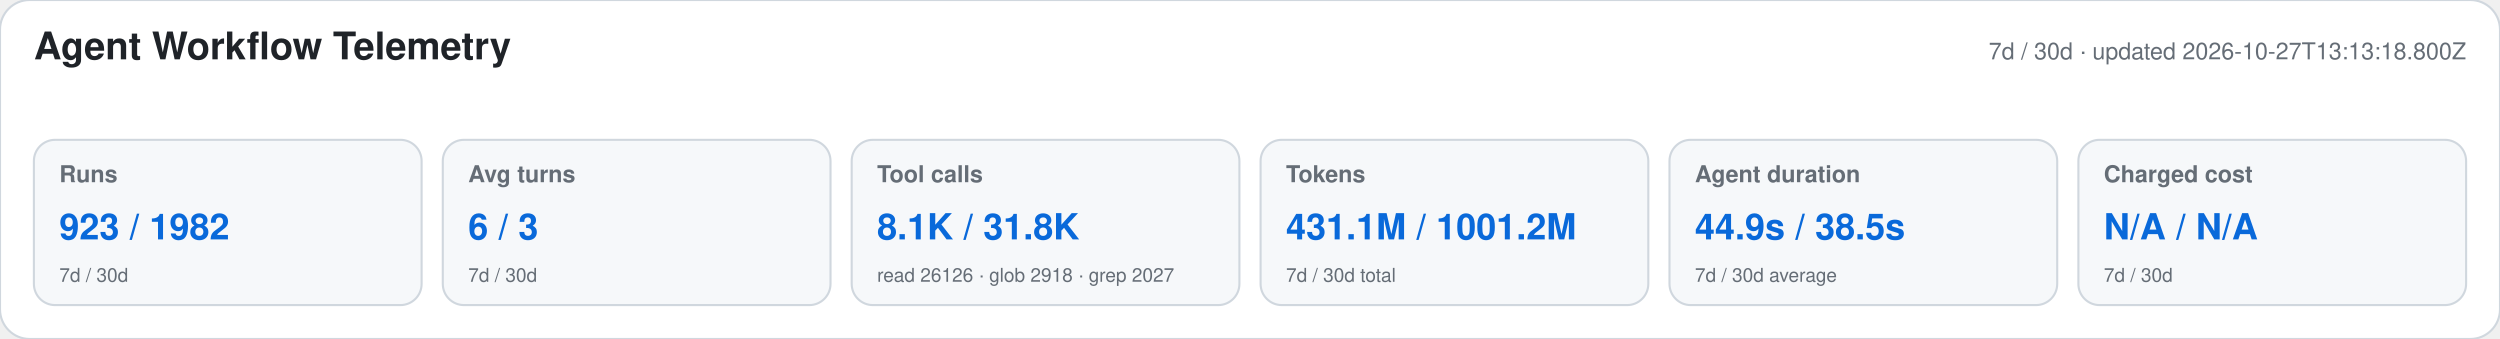
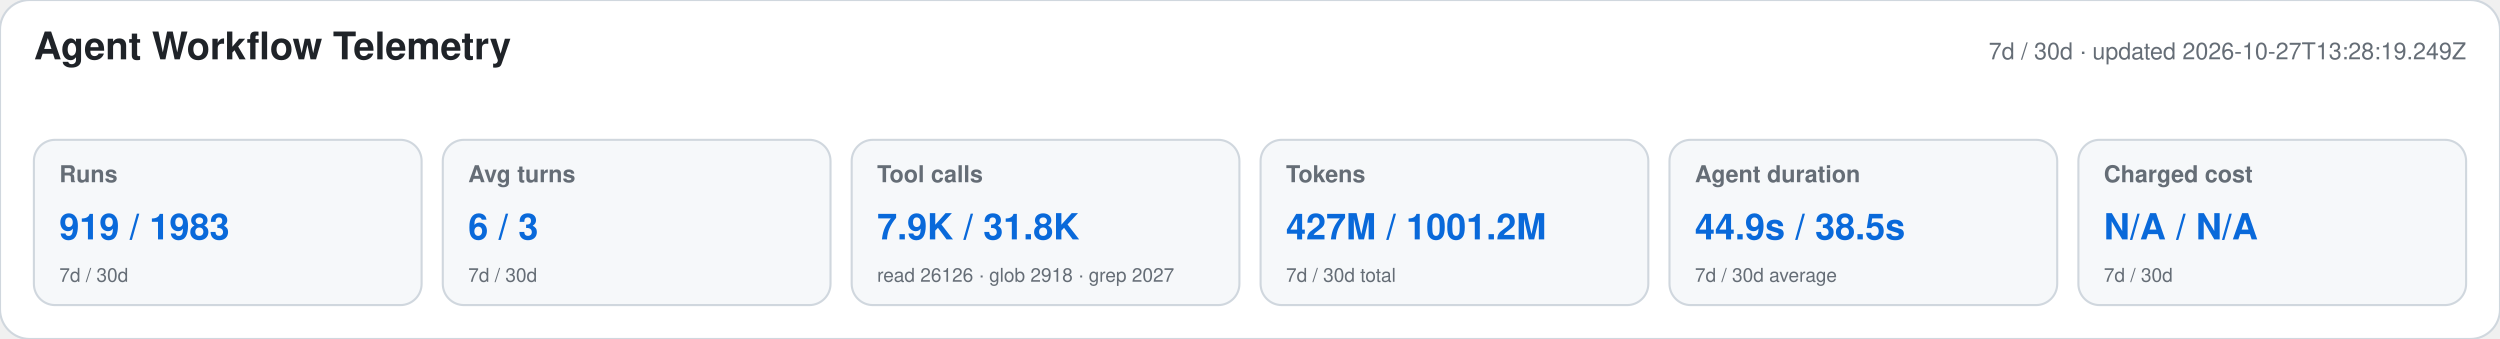
<svg xmlns="http://www.w3.org/2000/svg" width="1180" height="160" viewBox="0 0 1180 160" role="img" aria-labelledby="title desc">
  <style>text{font-family:-apple-system,BlinkMacSystemFont,"Segoe UI",Helvetica,Arial,sans-serif}.heading{font-size:18px;font-weight:650;fill:#1f2328}.meta,.label,.secondary{fill:#656d76}.meta,.label{font-size:11px}.label{font-weight:600}.primary{font-size:17px;font-weight:700;fill:#0969da}.secondary{font-size:9px}</style>
  <rect width="1180" height="160" rx="14" fill="#ffffff" stroke="#d0d7de" />
  <text x="16" y="28" class="heading">Agent Workflow Telemetry</text>
-   <text x="1164" y="28" text-anchor="end" class="meta">7d / 30d · updated 2026-10-27T13:13:18.800Z</text>
+   <text x="1164" y="28" text-anchor="end" class="meta">7d / 30d · updated 2026-10-27T13:28:19.249Z</text>
  <g>
    <rect x="16" y="66" width="183" height="78" rx="10" fill="#f6f8fa" stroke="#d0d7de" />
    <text x="28" y="86" class="label">Runs</text>
-     <text x="28" y="113" class="primary">923 / 1982</text>
+     <text x="28" y="113" class="primary">919 / 1983</text>
    <text x="28" y="133" class="secondary">7d / 30d</text>
  </g>
  <g>
    <rect x="209" y="66" width="183" height="78" rx="10" fill="#f6f8fa" stroke="#d0d7de" />
    <text x="221" y="86" class="label">Avg turns</text>
    <text x="221" y="113" class="primary">6 / 3</text>
    <text x="221" y="133" class="secondary">7d / 30d</text>
  </g>
  <g>
    <rect x="402" y="66" width="183" height="78" rx="10" fill="#f6f8fa" stroke="#d0d7de" />
    <text x="414" y="86" class="label">Tool calls</text>
-     <text x="414" y="113" class="primary">8.1K / 31.8K</text>
+     <text x="414" y="113" class="primary">7.9K / 31.8K</text>
    <text x="414" y="133" class="secondary">read 26126 · glob 2918 · grep 2027</text>
  </g>
  <g>
    <rect x="595" y="66" width="183" height="78" rx="10" fill="#f6f8fa" stroke="#d0d7de" />
    <text x="607" y="86" class="label">Tokens</text>
-     <text x="607" y="113" class="primary">431.1M / 1001.2M</text>
+     <text x="607" y="113" class="primary">427M / 1001.2M</text>
    <text x="607" y="133" class="secondary">7d / 30d total</text>
  </g>
  <g>
    <rect x="788" y="66" width="183" height="78" rx="10" fill="#f6f8fa" stroke="#d0d7de" />
    <text x="800" y="86" class="label">Agent duration</text>
    <text x="800" y="113" class="primary">44.9s / 38.5s</text>
    <text x="800" y="133" class="secondary">7d / 30d average</text>
  </g>
  <g>
    <rect x="981" y="66" width="183" height="78" rx="10" fill="#f6f8fa" stroke="#d0d7de" />
    <text x="993" y="86" class="label">Charged cost</text>
    <text x="993" y="113" class="primary">N/A / N/A</text>
    <text x="993" y="133" class="secondary">7d / 30d</text>
  </g>
</svg>
